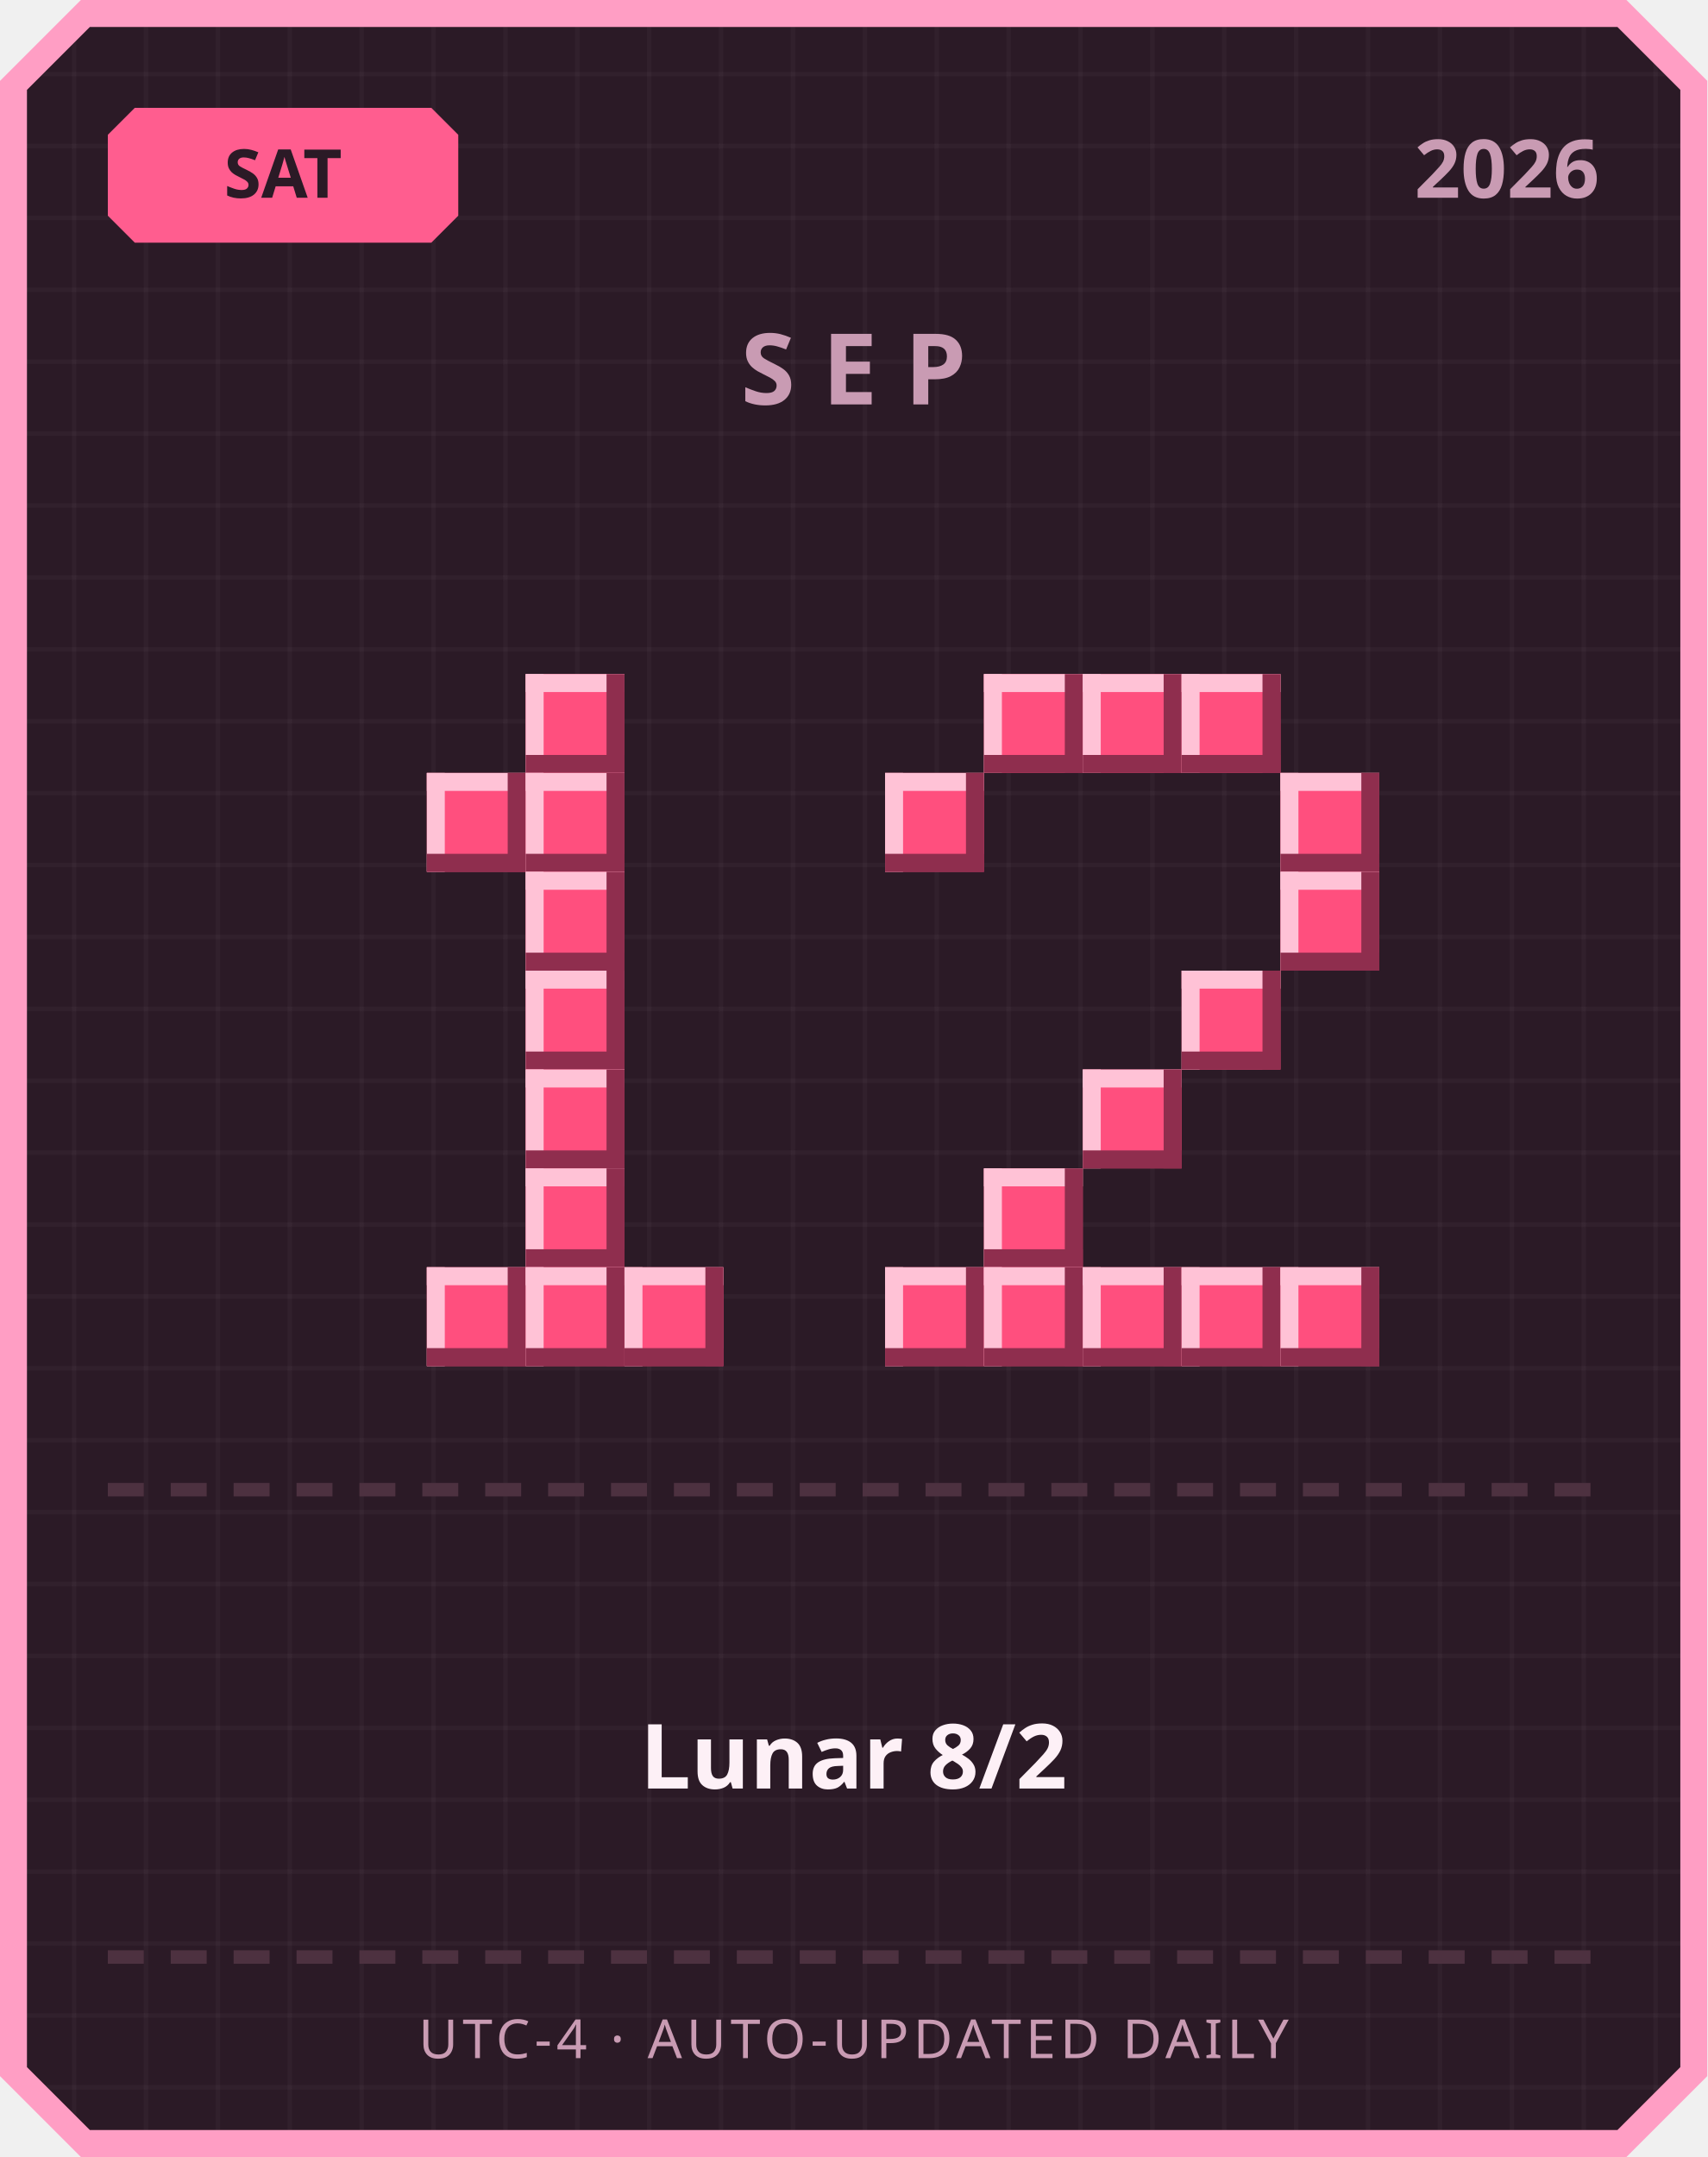
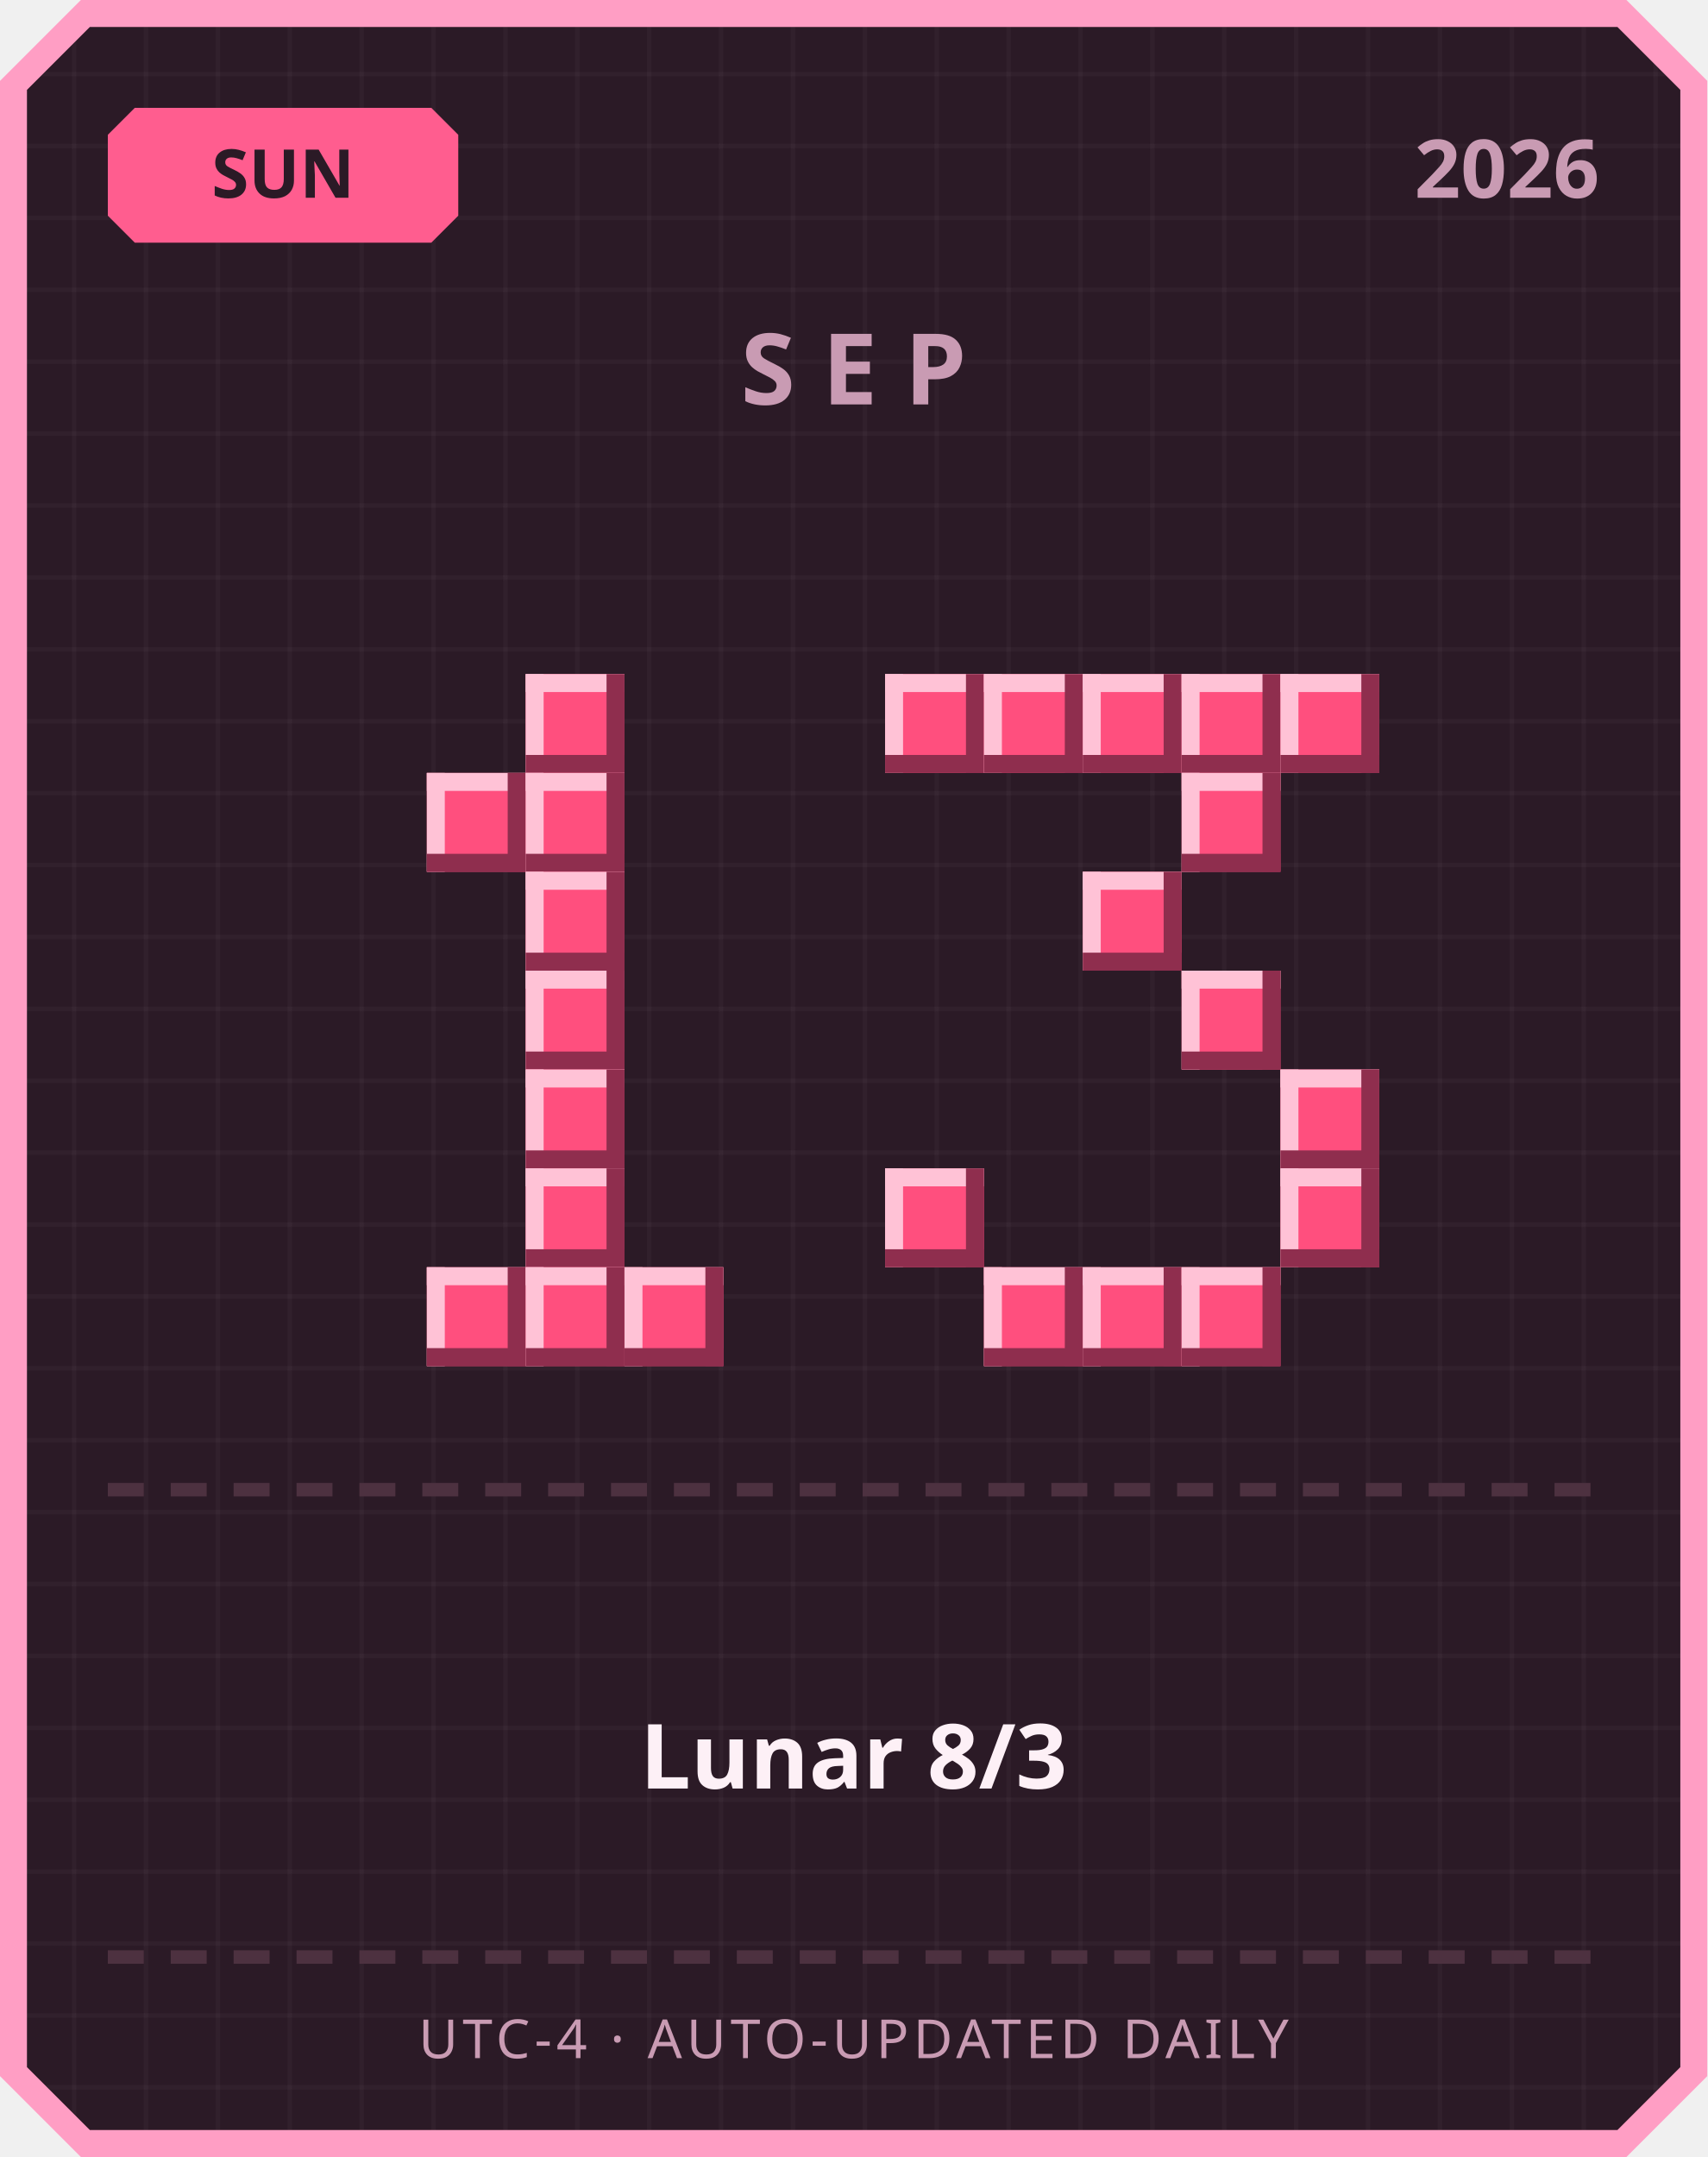
<svg xmlns="http://www.w3.org/2000/svg" width="380" height="480" viewBox="0 0 380 480">
  <defs>
    <pattern id="grid" width="16" height="16" patternUnits="userSpaceOnUse">
      <rect width="16" height="16" fill="#2b1a26" />
      <rect width="1" height="16" fill="#ffffff" opacity="0.03" />
      <rect width="16" height="1" fill="#ffffff" opacity="0.03" />
    </pattern>
  </defs>
  <path d="M 18,0 L 362,0 L 380,18 L 380,462 L 362,480 L 18,480 L 0,462 L 0,18 Z" fill="#ff9ec4" />
  <path d="M 20,6 L 360,6 L 374,20 L 374,460 L 360,474 L 20,474 L 6,460 L 6,20 Z" fill="url(#grid)" />
  <path d="M 30,24 L 96,24 L 102,30 L 102,48 L 96,54 L 30,54 L 24,48 L 24,30 Z" fill="#ff5d8f" />
-   <text x="63" y="44" text-anchor="middle" font-family="'Segoe UI', sans-serif" font-size="15" font-weight="700" fill="#2b1a26">SAT</text>
+   <text x="63" y="44" text-anchor="middle" font-family="'Segoe UI', sans-serif" font-size="15" font-weight="700" fill="#2b1a26">SUN</text>
  <text x="356" y="44" text-anchor="end" font-family="'Segoe UI', sans-serif" font-size="18" font-weight="700" fill="#c99bb3">2026</text>
  <text x="190" y="90" text-anchor="middle" font-family="'Segoe UI', sans-serif" font-size="22" font-weight="700" letter-spacing="6" fill="#c99bb3">SEP</text>
  <rect x="117" y="150" width="22" height="22" fill="#ff4f7e" />
  <rect x="117" y="150" width="22" height="4" fill="#ffc2d6" />
  <rect x="117" y="150" width="4" height="22" fill="#ffc2d6" />
  <rect x="117" y="168" width="22" height="4" fill="#8f2e4e" />
  <rect x="135" y="150" width="4" height="22" fill="#8f2e4e" />
  <rect x="95" y="172" width="22" height="22" fill="#ff4f7e" />
  <rect x="95" y="172" width="22" height="4" fill="#ffc2d6" />
  <rect x="95" y="172" width="4" height="22" fill="#ffc2d6" />
  <rect x="95" y="190" width="22" height="4" fill="#8f2e4e" />
  <rect x="113" y="172" width="4" height="22" fill="#8f2e4e" />
  <rect x="117" y="172" width="22" height="22" fill="#ff4f7e" />
  <rect x="117" y="172" width="22" height="4" fill="#ffc2d6" />
  <rect x="117" y="172" width="4" height="22" fill="#ffc2d6" />
  <rect x="117" y="190" width="22" height="4" fill="#8f2e4e" />
  <rect x="135" y="172" width="4" height="22" fill="#8f2e4e" />
  <rect x="117" y="194" width="22" height="22" fill="#ff4f7e" />
  <rect x="117" y="194" width="22" height="4" fill="#ffc2d6" />
  <rect x="117" y="194" width="4" height="22" fill="#ffc2d6" />
  <rect x="117" y="212" width="22" height="4" fill="#8f2e4e" />
  <rect x="135" y="194" width="4" height="22" fill="#8f2e4e" />
  <rect x="117" y="216" width="22" height="22" fill="#ff4f7e" />
  <rect x="117" y="216" width="22" height="4" fill="#ffc2d6" />
  <rect x="117" y="216" width="4" height="22" fill="#ffc2d6" />
  <rect x="117" y="234" width="22" height="4" fill="#8f2e4e" />
  <rect x="135" y="216" width="4" height="22" fill="#8f2e4e" />
  <rect x="117" y="238" width="22" height="22" fill="#ff4f7e" />
  <rect x="117" y="238" width="22" height="4" fill="#ffc2d6" />
  <rect x="117" y="238" width="4" height="22" fill="#ffc2d6" />
  <rect x="117" y="256" width="22" height="4" fill="#8f2e4e" />
  <rect x="135" y="238" width="4" height="22" fill="#8f2e4e" />
  <rect x="117" y="260" width="22" height="22" fill="#ff4f7e" />
  <rect x="117" y="260" width="22" height="4" fill="#ffc2d6" />
  <rect x="117" y="260" width="4" height="22" fill="#ffc2d6" />
  <rect x="117" y="278" width="22" height="4" fill="#8f2e4e" />
  <rect x="135" y="260" width="4" height="22" fill="#8f2e4e" />
  <rect x="95" y="282" width="22" height="22" fill="#ff4f7e" />
  <rect x="95" y="282" width="22" height="4" fill="#ffc2d6" />
  <rect x="95" y="282" width="4" height="22" fill="#ffc2d6" />
  <rect x="95" y="300" width="22" height="4" fill="#8f2e4e" />
  <rect x="113" y="282" width="4" height="22" fill="#8f2e4e" />
  <rect x="117" y="282" width="22" height="22" fill="#ff4f7e" />
  <rect x="117" y="282" width="22" height="4" fill="#ffc2d6" />
  <rect x="117" y="282" width="4" height="22" fill="#ffc2d6" />
  <rect x="117" y="300" width="22" height="4" fill="#8f2e4e" />
  <rect x="135" y="282" width="4" height="22" fill="#8f2e4e" />
  <rect x="139" y="282" width="22" height="22" fill="#ff4f7e" />
  <rect x="139" y="282" width="22" height="4" fill="#ffc2d6" />
  <rect x="139" y="282" width="4" height="22" fill="#ffc2d6" />
  <rect x="139" y="300" width="22" height="4" fill="#8f2e4e" />
  <rect x="157" y="282" width="4" height="22" fill="#8f2e4e" />
+   <rect x="197" y="150" width="22" height="22" fill="#ff4f7e" />
+   <rect x="197" y="150" width="22" height="4" fill="#ffc2d6" />
+   <rect x="197" y="150" width="4" height="22" fill="#ffc2d6" />
+   <rect x="197" y="168" width="22" height="4" fill="#8f2e4e" />
+   <rect x="215" y="150" width="4" height="22" fill="#8f2e4e" />
  <rect x="219" y="150" width="22" height="22" fill="#ff4f7e" />
  <rect x="219" y="150" width="22" height="4" fill="#ffc2d6" />
  <rect x="219" y="150" width="4" height="22" fill="#ffc2d6" />
  <rect x="219" y="168" width="22" height="4" fill="#8f2e4e" />
  <rect x="237" y="150" width="4" height="22" fill="#8f2e4e" />
  <rect x="241" y="150" width="22" height="22" fill="#ff4f7e" />
  <rect x="241" y="150" width="22" height="4" fill="#ffc2d6" />
  <rect x="241" y="150" width="4" height="22" fill="#ffc2d6" />
  <rect x="241" y="168" width="22" height="4" fill="#8f2e4e" />
  <rect x="259" y="150" width="4" height="22" fill="#8f2e4e" />
  <rect x="263" y="150" width="22" height="22" fill="#ff4f7e" />
  <rect x="263" y="150" width="22" height="4" fill="#ffc2d6" />
  <rect x="263" y="150" width="4" height="22" fill="#ffc2d6" />
  <rect x="263" y="168" width="22" height="4" fill="#8f2e4e" />
  <rect x="281" y="150" width="4" height="22" fill="#8f2e4e" />
-   <rect x="197" y="172" width="22" height="22" fill="#ff4f7e" />
-   <rect x="197" y="172" width="22" height="4" fill="#ffc2d6" />
-   <rect x="197" y="172" width="4" height="22" fill="#ffc2d6" />
-   <rect x="197" y="190" width="22" height="4" fill="#8f2e4e" />
-   <rect x="215" y="172" width="4" height="22" fill="#8f2e4e" />
-   <rect x="285" y="172" width="22" height="22" fill="#ff4f7e" />
-   <rect x="285" y="172" width="22" height="4" fill="#ffc2d6" />
-   <rect x="285" y="172" width="4" height="22" fill="#ffc2d6" />
-   <rect x="285" y="190" width="22" height="4" fill="#8f2e4e" />
-   <rect x="303" y="172" width="4" height="22" fill="#8f2e4e" />
-   <rect x="285" y="194" width="22" height="22" fill="#ff4f7e" />
-   <rect x="285" y="194" width="22" height="4" fill="#ffc2d6" />
-   <rect x="285" y="194" width="4" height="22" fill="#ffc2d6" />
-   <rect x="285" y="212" width="22" height="4" fill="#8f2e4e" />
-   <rect x="303" y="194" width="4" height="22" fill="#8f2e4e" />
+   <rect x="285" y="150" width="22" height="22" fill="#ff4f7e" />
+   <rect x="285" y="150" width="22" height="4" fill="#ffc2d6" />
+   <rect x="285" y="150" width="4" height="22" fill="#ffc2d6" />
+   <rect x="285" y="168" width="22" height="4" fill="#8f2e4e" />
+   <rect x="303" y="150" width="4" height="22" fill="#8f2e4e" />
+   <rect x="263" y="172" width="22" height="22" fill="#ff4f7e" />
+   <rect x="263" y="172" width="22" height="4" fill="#ffc2d6" />
+   <rect x="263" y="172" width="4" height="22" fill="#ffc2d6" />
+   <rect x="263" y="190" width="22" height="4" fill="#8f2e4e" />
+   <rect x="281" y="172" width="4" height="22" fill="#8f2e4e" />
+   <rect x="241" y="194" width="22" height="22" fill="#ff4f7e" />
+   <rect x="241" y="194" width="22" height="4" fill="#ffc2d6" />
+   <rect x="241" y="194" width="4" height="22" fill="#ffc2d6" />
+   <rect x="241" y="212" width="22" height="4" fill="#8f2e4e" />
+   <rect x="259" y="194" width="4" height="22" fill="#8f2e4e" />
  <rect x="263" y="216" width="22" height="22" fill="#ff4f7e" />
  <rect x="263" y="216" width="22" height="4" fill="#ffc2d6" />
  <rect x="263" y="216" width="4" height="22" fill="#ffc2d6" />
  <rect x="263" y="234" width="22" height="4" fill="#8f2e4e" />
  <rect x="281" y="216" width="4" height="22" fill="#8f2e4e" />
-   <rect x="241" y="238" width="22" height="22" fill="#ff4f7e" />
-   <rect x="241" y="238" width="22" height="4" fill="#ffc2d6" />
-   <rect x="241" y="238" width="4" height="22" fill="#ffc2d6" />
-   <rect x="241" y="256" width="22" height="4" fill="#8f2e4e" />
-   <rect x="259" y="238" width="4" height="22" fill="#8f2e4e" />
-   <rect x="219" y="260" width="22" height="22" fill="#ff4f7e" />
-   <rect x="219" y="260" width="22" height="4" fill="#ffc2d6" />
-   <rect x="219" y="260" width="4" height="22" fill="#ffc2d6" />
-   <rect x="219" y="278" width="22" height="4" fill="#8f2e4e" />
-   <rect x="237" y="260" width="4" height="22" fill="#8f2e4e" />
-   <rect x="197" y="282" width="22" height="22" fill="#ff4f7e" />
-   <rect x="197" y="282" width="22" height="4" fill="#ffc2d6" />
-   <rect x="197" y="282" width="4" height="22" fill="#ffc2d6" />
-   <rect x="197" y="300" width="22" height="4" fill="#8f2e4e" />
-   <rect x="215" y="282" width="4" height="22" fill="#8f2e4e" />
+   <rect x="285" y="238" width="22" height="22" fill="#ff4f7e" />
+   <rect x="285" y="238" width="22" height="4" fill="#ffc2d6" />
+   <rect x="285" y="238" width="4" height="22" fill="#ffc2d6" />
+   <rect x="285" y="256" width="22" height="4" fill="#8f2e4e" />
+   <rect x="303" y="238" width="4" height="22" fill="#8f2e4e" />
+   <rect x="197" y="260" width="22" height="22" fill="#ff4f7e" />
+   <rect x="197" y="260" width="22" height="4" fill="#ffc2d6" />
+   <rect x="197" y="260" width="4" height="22" fill="#ffc2d6" />
+   <rect x="197" y="278" width="22" height="4" fill="#8f2e4e" />
+   <rect x="215" y="260" width="4" height="22" fill="#8f2e4e" />
+   <rect x="285" y="260" width="22" height="22" fill="#ff4f7e" />
+   <rect x="285" y="260" width="22" height="4" fill="#ffc2d6" />
+   <rect x="285" y="260" width="4" height="22" fill="#ffc2d6" />
+   <rect x="285" y="278" width="22" height="4" fill="#8f2e4e" />
+   <rect x="303" y="260" width="4" height="22" fill="#8f2e4e" />
  <rect x="219" y="282" width="22" height="22" fill="#ff4f7e" />
  <rect x="219" y="282" width="22" height="4" fill="#ffc2d6" />
  <rect x="219" y="282" width="4" height="22" fill="#ffc2d6" />
  <rect x="219" y="300" width="22" height="4" fill="#8f2e4e" />
  <rect x="237" y="282" width="4" height="22" fill="#8f2e4e" />
  <rect x="241" y="282" width="22" height="22" fill="#ff4f7e" />
  <rect x="241" y="282" width="22" height="4" fill="#ffc2d6" />
  <rect x="241" y="282" width="4" height="22" fill="#ffc2d6" />
  <rect x="241" y="300" width="22" height="4" fill="#8f2e4e" />
  <rect x="259" y="282" width="4" height="22" fill="#8f2e4e" />
  <rect x="263" y="282" width="22" height="22" fill="#ff4f7e" />
  <rect x="263" y="282" width="22" height="4" fill="#ffc2d6" />
  <rect x="263" y="282" width="4" height="22" fill="#ffc2d6" />
  <rect x="263" y="300" width="22" height="4" fill="#8f2e4e" />
  <rect x="281" y="282" width="4" height="22" fill="#8f2e4e" />
-   <rect x="285" y="282" width="22" height="22" fill="#ff4f7e" />
-   <rect x="285" y="282" width="22" height="4" fill="#ffc2d6" />
-   <rect x="285" y="282" width="4" height="22" fill="#ffc2d6" />
-   <rect x="285" y="300" width="22" height="4" fill="#8f2e4e" />
-   <rect x="303" y="282" width="4" height="22" fill="#8f2e4e" />
  <rect x="24" y="330" width="8" height="3" fill="#4d3140" />
  <rect x="38" y="330" width="8" height="3" fill="#4d3140" />
  <rect x="52" y="330" width="8" height="3" fill="#4d3140" />
  <rect x="66" y="330" width="8" height="3" fill="#4d3140" />
  <rect x="80" y="330" width="8" height="3" fill="#4d3140" />
  <rect x="94" y="330" width="8" height="3" fill="#4d3140" />
  <rect x="108" y="330" width="8" height="3" fill="#4d3140" />
  <rect x="122" y="330" width="8" height="3" fill="#4d3140" />
  <rect x="136" y="330" width="8" height="3" fill="#4d3140" />
  <rect x="150" y="330" width="8" height="3" fill="#4d3140" />
  <rect x="164" y="330" width="8" height="3" fill="#4d3140" />
  <rect x="178" y="330" width="8" height="3" fill="#4d3140" />
  <rect x="192" y="330" width="8" height="3" fill="#4d3140" />
  <rect x="206" y="330" width="8" height="3" fill="#4d3140" />
  <rect x="220" y="330" width="8" height="3" fill="#4d3140" />
  <rect x="234" y="330" width="8" height="3" fill="#4d3140" />
  <rect x="248" y="330" width="8" height="3" fill="#4d3140" />
  <rect x="262" y="330" width="8" height="3" fill="#4d3140" />
  <rect x="276" y="330" width="8" height="3" fill="#4d3140" />
  <rect x="290" y="330" width="8" height="3" fill="#4d3140" />
  <rect x="304" y="330" width="8" height="3" fill="#4d3140" />
  <rect x="318" y="330" width="8" height="3" fill="#4d3140" />
  <rect x="332" y="330" width="8" height="3" fill="#4d3140" />
  <rect x="346" y="330" width="8" height="3" fill="#4d3140" />
-   <text x="190" y="398" text-anchor="middle" font-family="'Segoe UI', 'Microsoft JhengHei', sans-serif" font-size="20" font-weight="700" fill="#fdf0f6">Lunar 8/2</text>
+   <text x="190" y="398" text-anchor="middle" font-family="'Segoe UI', 'Microsoft JhengHei', sans-serif" font-size="20" font-weight="700" fill="#fdf0f6">Lunar 8/3</text>
  <rect x="24" y="434" width="8" height="3" fill="#4d3140" />
  <rect x="38" y="434" width="8" height="3" fill="#4d3140" />
  <rect x="52" y="434" width="8" height="3" fill="#4d3140" />
  <rect x="66" y="434" width="8" height="3" fill="#4d3140" />
  <rect x="80" y="434" width="8" height="3" fill="#4d3140" />
  <rect x="94" y="434" width="8" height="3" fill="#4d3140" />
  <rect x="108" y="434" width="8" height="3" fill="#4d3140" />
  <rect x="122" y="434" width="8" height="3" fill="#4d3140" />
  <rect x="136" y="434" width="8" height="3" fill="#4d3140" />
  <rect x="150" y="434" width="8" height="3" fill="#4d3140" />
  <rect x="164" y="434" width="8" height="3" fill="#4d3140" />
  <rect x="178" y="434" width="8" height="3" fill="#4d3140" />
  <rect x="192" y="434" width="8" height="3" fill="#4d3140" />
  <rect x="206" y="434" width="8" height="3" fill="#4d3140" />
  <rect x="220" y="434" width="8" height="3" fill="#4d3140" />
  <rect x="234" y="434" width="8" height="3" fill="#4d3140" />
  <rect x="248" y="434" width="8" height="3" fill="#4d3140" />
  <rect x="262" y="434" width="8" height="3" fill="#4d3140" />
  <rect x="276" y="434" width="8" height="3" fill="#4d3140" />
  <rect x="290" y="434" width="8" height="3" fill="#4d3140" />
  <rect x="304" y="434" width="8" height="3" fill="#4d3140" />
  <rect x="318" y="434" width="8" height="3" fill="#4d3140" />
  <rect x="332" y="434" width="8" height="3" fill="#4d3140" />
  <rect x="346" y="434" width="8" height="3" fill="#4d3140" />
  <text x="190" y="458" text-anchor="middle" font-family="'Segoe UI', sans-serif" font-size="12" letter-spacing="1" fill="#c99bb3">UTC-4 · AUTO-UPDATED DAILY</text>
</svg>
